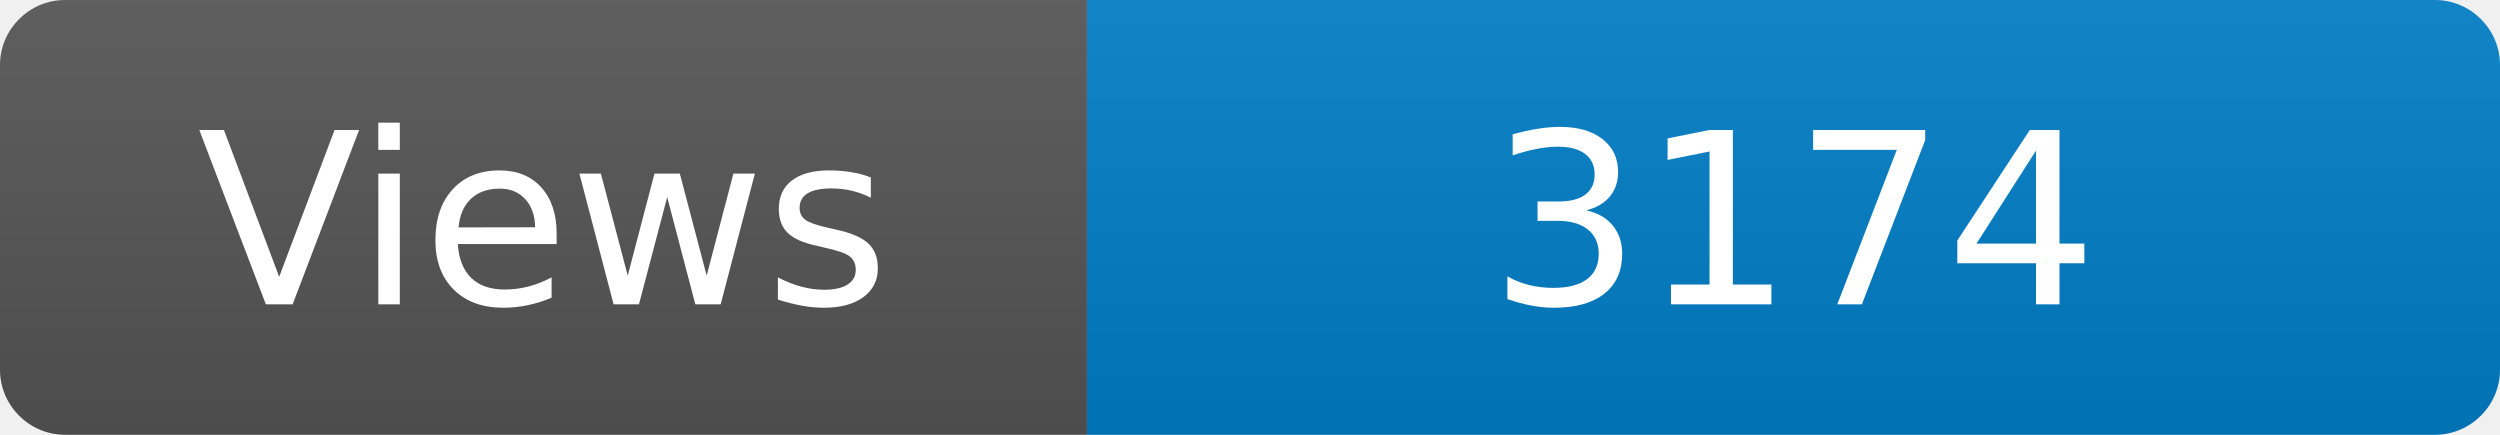
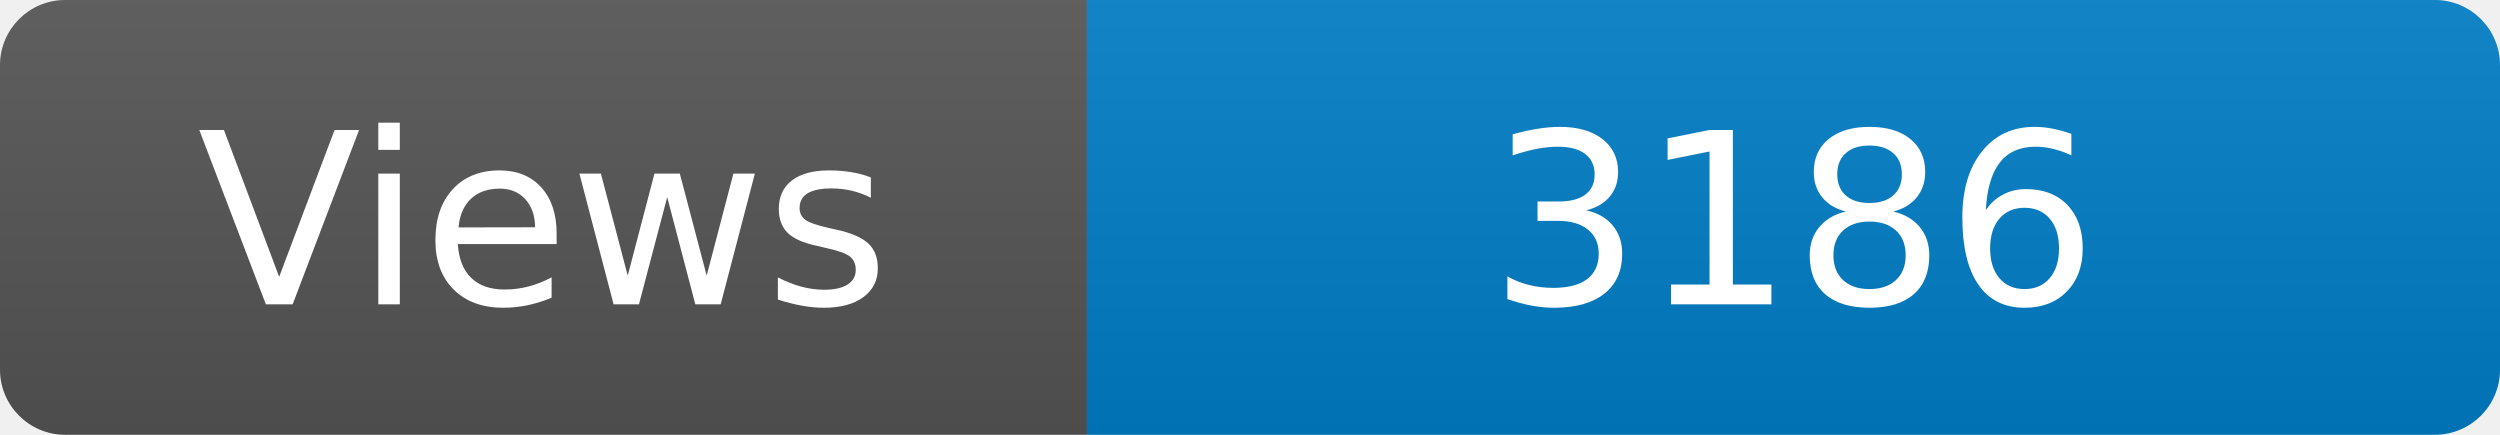
<svg xmlns="http://www.w3.org/2000/svg" width="115" height="20" role="img" aria-label="Maintained?: yes">
  <linearGradient id="s" x2="0" y2="100%">
    <stop offset="0" stop-color="#bbb" stop-opacity=".1" />
    <stop offset="1" stop-opacity=".1" />
  </linearGradient>
  <clipPath id="r">
    <rect width="115" height="20" rx="3" fill="#fff" />
  </clipPath>
  <g clip-path="url(#r)">
    <rect width="50" height="20" fill="#555" />
    <rect x="50" width="160" height="20" fill="#007ec6" />
    <rect width="115" height="20" fill="url(#s)" />
  </g>
  <g fill="#fff" text-anchor="middle" font-family="Verdana,Geneva,DejaVu Sans,sans-serif" font-size="110">
    <text x="250" y="140" transform="scale(.1)" fill="#fff">Views</text>
-     <text x="825" y="140" transform="scale(.1)" fill="#fff">3174</text>
+     <text x="825" y="140" transform="scale(.1)" fill="#fff">3186</text>
  </g>
</svg>
